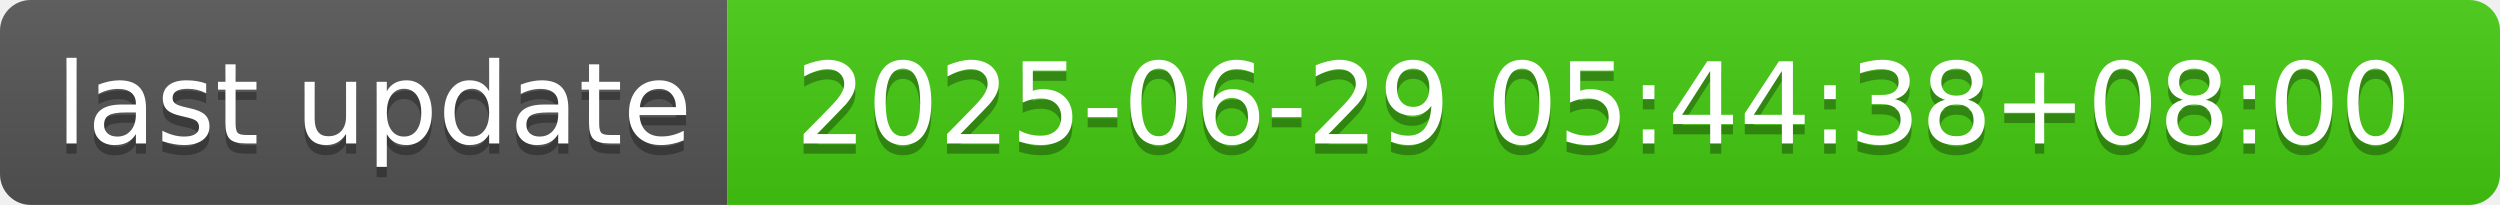
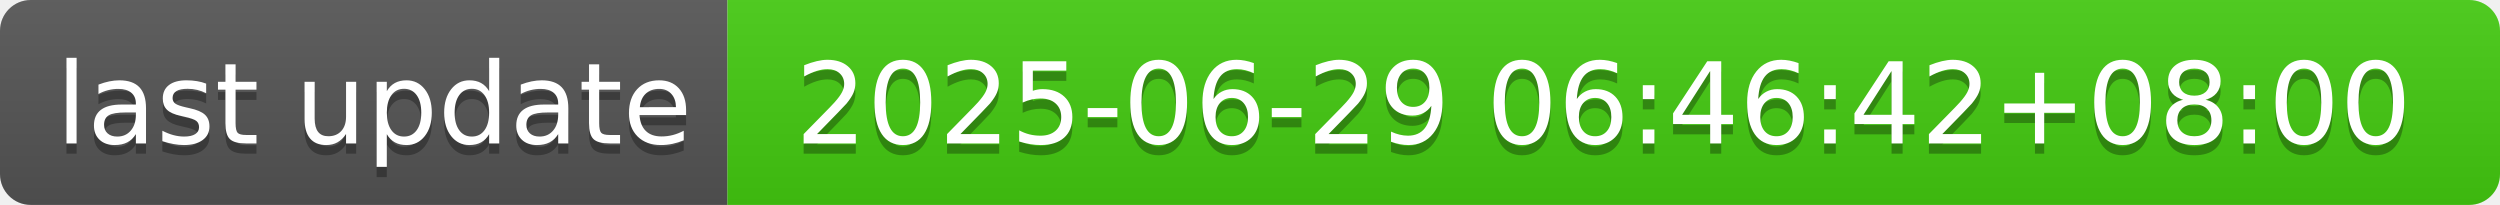
- <svg xmlns="http://www.w3.org/2000/svg" width="244" height="20" role="img" aria-label="last update: 2025-06-29 05:44:38+08:00">
+ <svg xmlns="http://www.w3.org/2000/svg" width="244" height="20" role="img" aria-label="last update: 2025-06-29 06:46:42+08:00">
  <linearGradient id="s" x2="0" y2="100%">
    <stop offset="0" stop-color="#bbb" stop-opacity=".1" />
    <stop offset="1" stop-opacity=".1" />
  </linearGradient>
  <clipPath id="r">
    <rect width="244" height="20" rx="3" fill="#fff" />
  </clipPath>
  <g clip-path="url(#r)">
    <rect width="71" height="20" fill="#555" />
    <rect x="71" width="173" height="20" fill="#4c1" />
    <rect width="244" height="20" fill="url(#s)" />
  </g>
  <g fill="#fff" text-anchor="middle" font-family="Verdana,Geneva,DejaVu Sans,sans-serif" text-rendering="geometricPrecision" font-size="110">
    <text aria-hidden="true" x="365" y="150" fill="#010101" fill-opacity=".3" transform="scale(.1)" textLength="610">last update</text>
    <text x="365" y="140" transform="scale(.1)" fill="#fff" textLength="610">last update</text>
-     <text aria-hidden="true" x="1565" y="150" fill="#010101" fill-opacity=".3" transform="scale(.1)" textLength="1630">2025-06-29 05:44:38+08:00</text>
-     <text x="1565" y="140" transform="scale(.1)" fill="#fff" textLength="1630">2025-06-29 05:44:38+08:00</text>
+     <text aria-hidden="true" x="1565" y="150" fill="#010101" fill-opacity=".3" transform="scale(.1)" textLength="1630">2025-06-29 06:46:42+08:00</text>
+     <text x="1565" y="140" transform="scale(.1)" fill="#fff" textLength="1630">2025-06-29 06:46:42+08:00</text>
  </g>
</svg>
